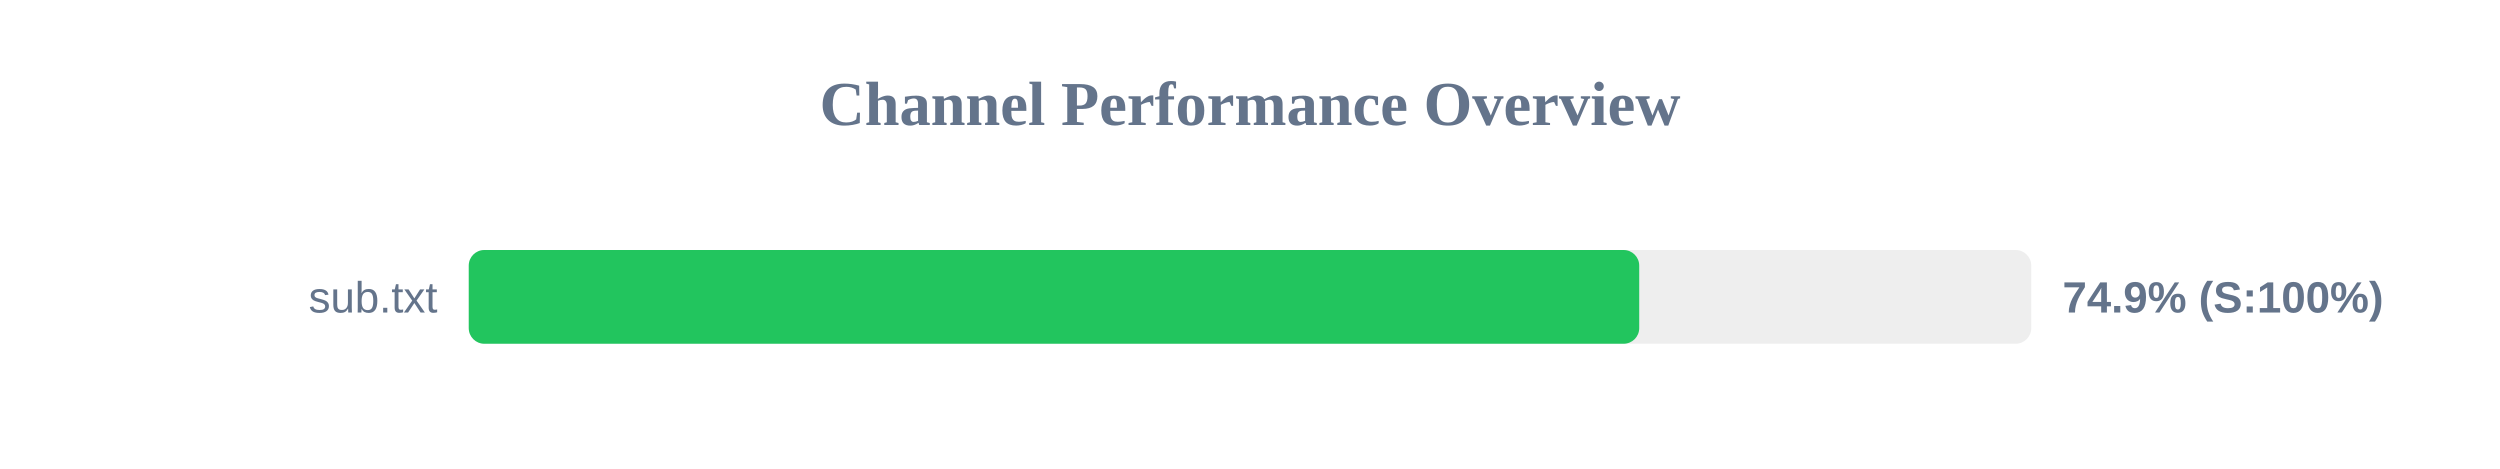
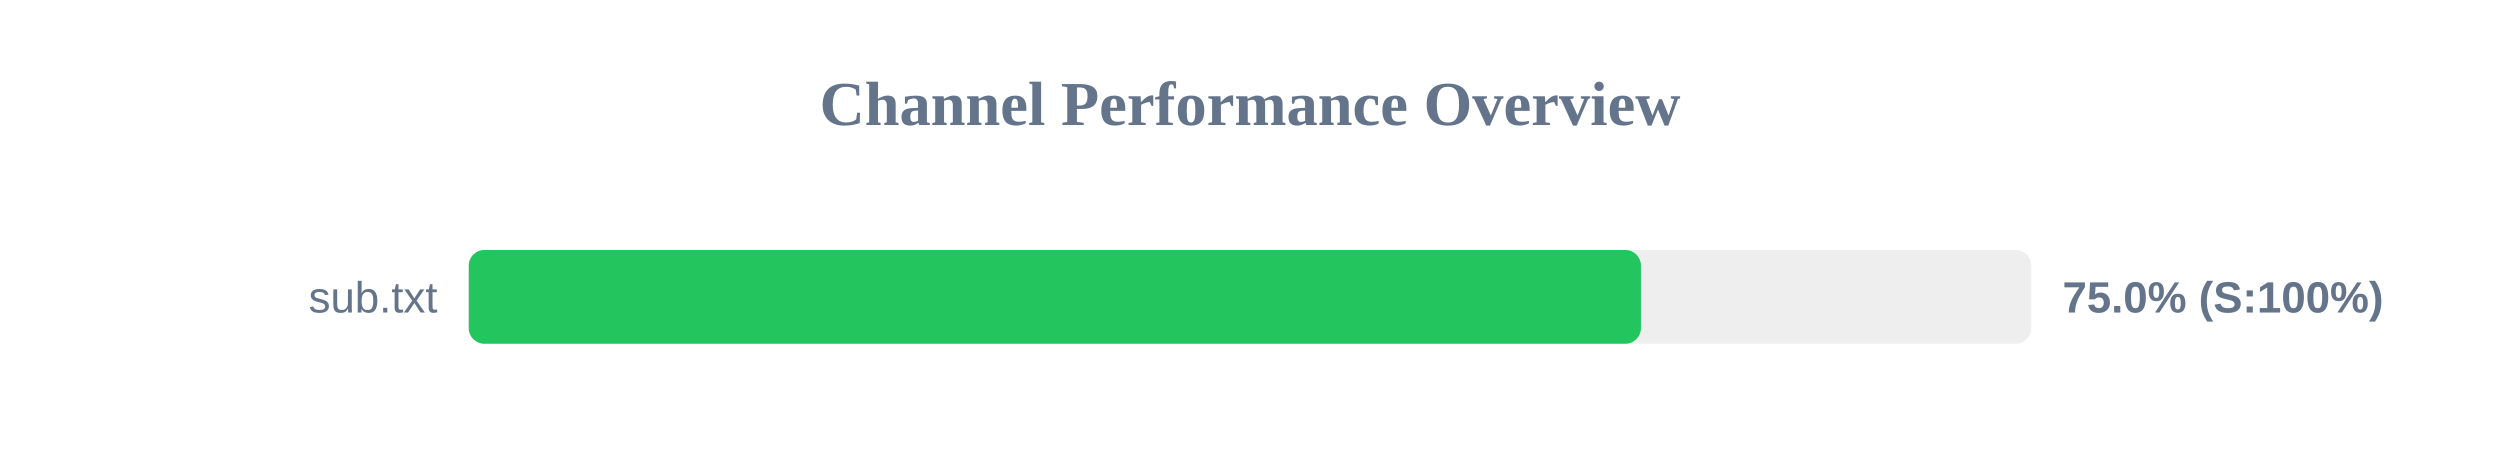
<svg xmlns="http://www.w3.org/2000/svg" width="800" height="150" version="1.1">
  <style>
        .row { font: 14px Arial; fill: #64748b; }
        .score { font: bold 14px Arial; fill: #64748b; }
    </style>
  <text x="400" y="40" text-anchor="middle" font-size="20px" font-weight="bold" fill="#64748b">Channel Performance Overview</text>
  <rect x="150" y="80" width="500" height="30" fill="#eee" rx="5" />
-   <rect x="150" y="80" width="374.55" height="30" fill="#22c55e" rx="5" />
+   <rect x="150" y="80" width="375.1" height="30" fill="#22c55e" rx="5" />
  <text x="140" y="100" text-anchor="end" class="row">sub.txt</text>
-   <text x="660" y="100" text-anchor="start" class="score">74.9% (S:100%)</text>
+   <text x="660" y="100" text-anchor="start" class="score">75.0% (S:100%)</text>
</svg>
